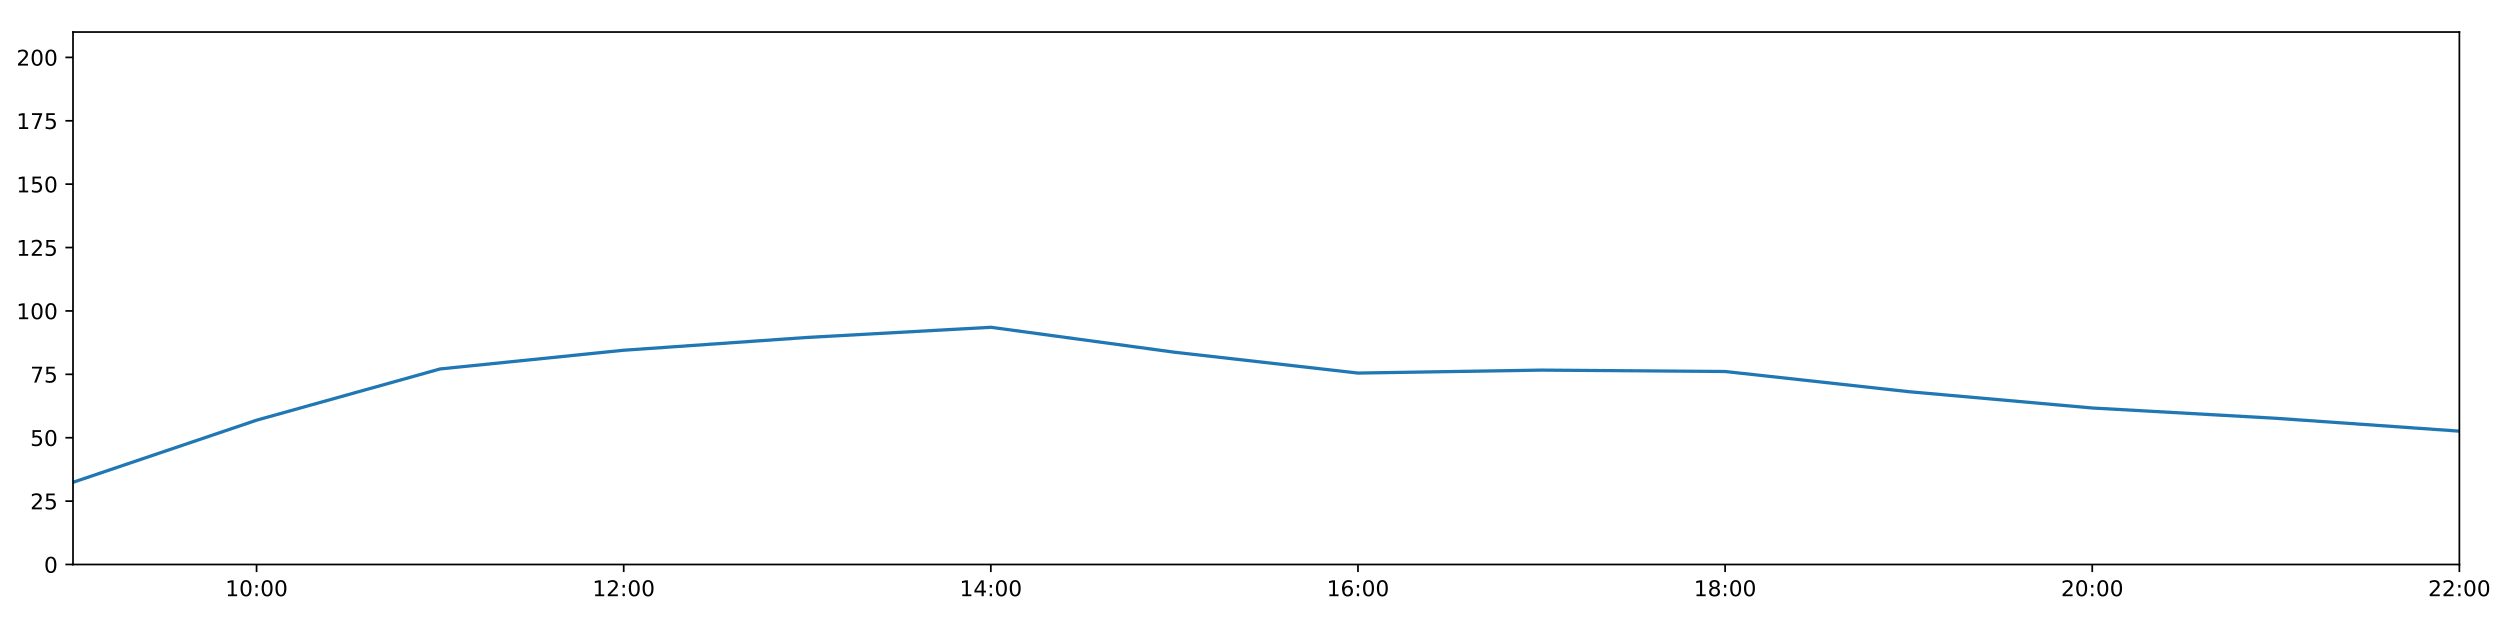
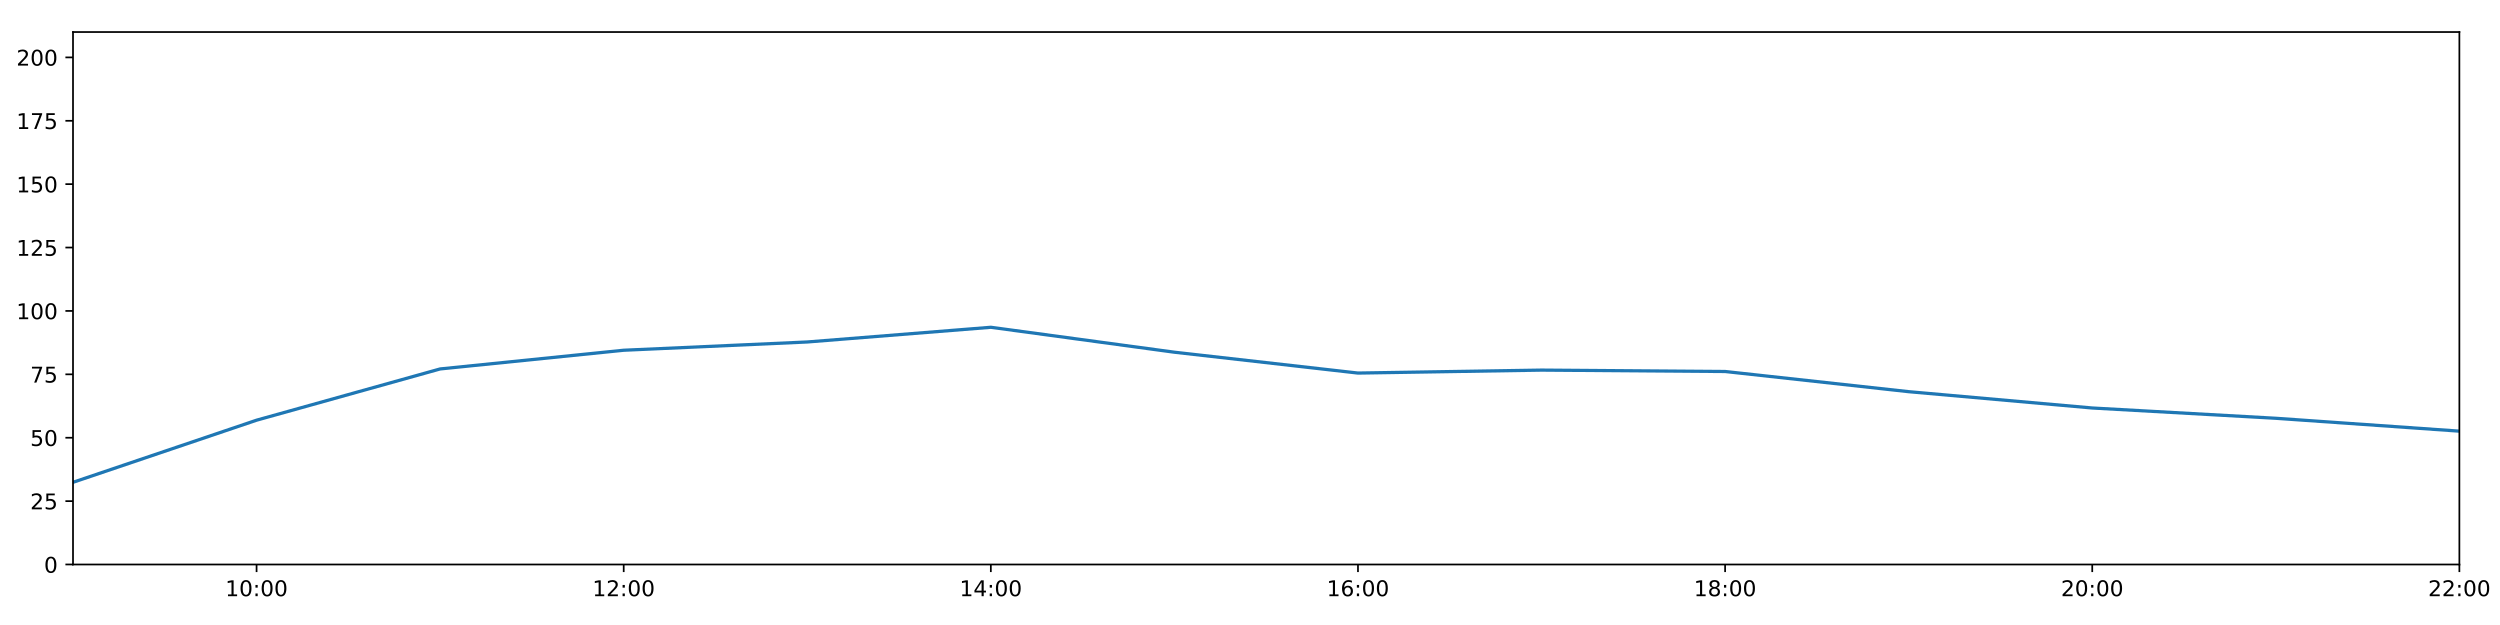
<svg xmlns="http://www.w3.org/2000/svg" xmlns:xlink="http://www.w3.org/1999/xlink" height="288pt" version="1.1" viewBox="0 0 1152 288" width="1152pt">
  <defs>
    <style type="text/css">
*{stroke-linecap:butt;stroke-linejoin:round;}
  </style>
  </defs>
  <g id="figure_1">
    <g id="patch_1">
      <path d="M 0 288  L 1152 288  L 1152 0  L 0 0  z " style="fill:#ffffff;" />
    </g>
    <g id="axes_1">
      <g id="patch_2">
        <path d="M 33.64 260.12  L 1133.28 260.12  L 1133.28 14.76  L 33.64 14.76  z " style="fill:#ffffff;" />
      </g>
      <g id="matplotlib.axis_1">
        <g id="xtick_1">
          <g id="line2d_1">
            <defs>
-               <path d="M 0 0  L 0 3.5  " id="m5d0af54346" style="stroke:#000000;stroke-width:0.8;" />
-             </defs>
-             <g>
-               <use style="stroke:#000000;stroke-width:0.8;" x="118.228" xlink:href="#m5d0af54346" y="260.12" />
+               <path d="M 0 0  L 0 3.5  " id="mae33ccb83b" style="stroke:#000000;stroke-width:0.8;" />
+             </defs>
+             <g>
+               <use style="stroke:#000000;stroke-width:0.8;" x="118.228" xlink:href="#mae33ccb83b" y="260.12" />
            </g>
          </g>
          <g id="text_1">
            <defs>
              <path d="M 12.406 8.297  L 28.516 8.297  L 28.516 63.922  L 10.984 60.406  L 10.984 69.391  L 28.422 72.906  L 38.281 72.906  L 38.281 8.297  L 54.391 8.297  L 54.391 0  L 12.406 0  z " id="DejaVuSans-49" />
              <path d="M 31.781 66.406  Q 24.172 66.406 20.328 58.906  Q 16.5 51.422 16.5 36.375  Q 16.5 21.391 20.328 13.891  Q 24.172 6.391 31.781 6.391  Q 39.453 6.391 43.281 13.891  Q 47.125 21.391 47.125 36.375  Q 47.125 51.422 43.281 58.906  Q 39.453 66.406 31.781 66.406  z M 31.781 74.219  Q 44.047 74.219 50.516 64.516  Q 56.984 54.828 56.984 36.375  Q 56.984 17.969 50.516 8.266  Q 44.047 -1.422 31.781 -1.422  Q 19.531 -1.422 13.062 8.266  Q 6.594 17.969 6.594 36.375  Q 6.594 54.828 13.062 64.516  Q 19.531 74.219 31.781 74.219  z " id="DejaVuSans-48" />
              <path d="M 11.719 12.406  L 22.016 12.406  L 22.016 0  L 11.719 0  z M 11.719 51.703  L 22.016 51.703  L 22.016 39.312  L 11.719 39.312  z " id="DejaVuSans-58" />
            </defs>
            <g transform="translate(103.8183 274.7184)scale(0.1 -0.1)">
              <use xlink:href="#DejaVuSans-49" />
              <use x="63.623" xlink:href="#DejaVuSans-48" />
              <use x="127.246" xlink:href="#DejaVuSans-58" />
              <use x="160.938" xlink:href="#DejaVuSans-48" />
              <use x="224.561" xlink:href="#DejaVuSans-48" />
            </g>
          </g>
        </g>
        <g id="xtick_2">
          <g id="line2d_2">
            <g>
-               <use style="stroke:#000000;stroke-width:0.8;" x="287.403" xlink:href="#m5d0af54346" y="260.12" />
+               <use style="stroke:#000000;stroke-width:0.8;" x="287.403" xlink:href="#mae33ccb83b" y="260.12" />
            </g>
          </g>
          <g id="text_2">
            <defs>
              <path d="M 19.188 8.297  L 53.609 8.297  L 53.609 0  L 7.328 0  L 7.328 8.297  Q 12.938 14.109 22.625 23.891  Q 32.328 33.688 34.812 36.531  Q 39.547 41.844 41.422 45.531  Q 43.312 49.219 43.312 52.781  Q 43.312 58.594 39.234 62.25  Q 35.156 65.922 28.609 65.922  Q 23.969 65.922 18.812 64.312  Q 13.672 62.703 7.812 59.422  L 7.812 69.391  Q 13.766 71.781 18.938 73  Q 24.125 74.219 28.422 74.219  Q 39.75 74.219 46.484 68.547  Q 53.219 62.891 53.219 53.422  Q 53.219 48.922 51.531 44.891  Q 49.859 40.875 45.406 35.406  Q 44.188 33.984 37.641 27.219  Q 31.109 20.453 19.188 8.297  z " id="DejaVuSans-50" />
            </defs>
            <g transform="translate(272.9937 274.7184)scale(0.1 -0.1)">
              <use xlink:href="#DejaVuSans-49" />
              <use x="63.623" xlink:href="#DejaVuSans-50" />
              <use x="127.246" xlink:href="#DejaVuSans-58" />
              <use x="160.938" xlink:href="#DejaVuSans-48" />
              <use x="224.561" xlink:href="#DejaVuSans-48" />
            </g>
          </g>
        </g>
        <g id="xtick_3">
          <g id="line2d_3">
            <g>
-               <use style="stroke:#000000;stroke-width:0.8;" x="456.578" xlink:href="#m5d0af54346" y="260.12" />
+               <use style="stroke:#000000;stroke-width:0.8;" x="456.578" xlink:href="#mae33ccb83b" y="260.12" />
            </g>
          </g>
          <g id="text_3">
            <defs>
              <path d="M 37.797 64.312  L 12.891 25.391  L 37.797 25.391  z M 35.203 72.906  L 47.609 72.906  L 47.609 25.391  L 58.016 25.391  L 58.016 17.188  L 47.609 17.188  L 47.609 0  L 37.797 0  L 37.797 17.188  L 4.891 17.188  L 4.891 26.703  z " id="DejaVuSans-52" />
            </defs>
            <g transform="translate(442.1691 274.7184)scale(0.1 -0.1)">
              <use xlink:href="#DejaVuSans-49" />
              <use x="63.623" xlink:href="#DejaVuSans-52" />
              <use x="127.246" xlink:href="#DejaVuSans-58" />
              <use x="160.938" xlink:href="#DejaVuSans-48" />
              <use x="224.561" xlink:href="#DejaVuSans-48" />
            </g>
          </g>
        </g>
        <g id="xtick_4">
          <g id="line2d_4">
            <g>
-               <use style="stroke:#000000;stroke-width:0.8;" x="625.754" xlink:href="#m5d0af54346" y="260.12" />
+               <use style="stroke:#000000;stroke-width:0.8;" x="625.754" xlink:href="#mae33ccb83b" y="260.12" />
            </g>
          </g>
          <g id="text_4">
            <defs>
              <path d="M 33.016 40.375  Q 26.375 40.375 22.484 35.828  Q 18.609 31.297 18.609 23.391  Q 18.609 15.531 22.484 10.953  Q 26.375 6.391 33.016 6.391  Q 39.656 6.391 43.531 10.953  Q 47.406 15.531 47.406 23.391  Q 47.406 31.297 43.531 35.828  Q 39.656 40.375 33.016 40.375  z M 52.594 71.297  L 52.594 62.312  Q 48.875 64.062 45.094 64.984  Q 41.312 65.922 37.594 65.922  Q 27.828 65.922 22.672 59.328  Q 17.531 52.734 16.797 39.406  Q 19.672 43.656 24.016 45.922  Q 28.375 48.188 33.594 48.188  Q 44.578 48.188 50.953 41.516  Q 57.328 34.859 57.328 23.391  Q 57.328 12.156 50.688 5.359  Q 44.047 -1.422 33.016 -1.422  Q 20.359 -1.422 13.672 8.266  Q 6.984 17.969 6.984 36.375  Q 6.984 53.656 15.188 63.938  Q 23.391 74.219 37.203 74.219  Q 40.922 74.219 44.703 73.484  Q 48.484 72.75 52.594 71.297  z " id="DejaVuSans-54" />
            </defs>
            <g transform="translate(611.3445 274.7184)scale(0.1 -0.1)">
              <use xlink:href="#DejaVuSans-49" />
              <use x="63.623" xlink:href="#DejaVuSans-54" />
              <use x="127.246" xlink:href="#DejaVuSans-58" />
              <use x="160.938" xlink:href="#DejaVuSans-48" />
              <use x="224.561" xlink:href="#DejaVuSans-48" />
            </g>
          </g>
        </g>
        <g id="xtick_5">
          <g id="line2d_5">
            <g>
-               <use style="stroke:#000000;stroke-width:0.8;" x="794.929" xlink:href="#m5d0af54346" y="260.12" />
+               <use style="stroke:#000000;stroke-width:0.8;" x="794.929" xlink:href="#mae33ccb83b" y="260.12" />
            </g>
          </g>
          <g id="text_5">
            <defs>
              <path d="M 31.781 34.625  Q 24.75 34.625 20.719 30.859  Q 16.703 27.094 16.703 20.516  Q 16.703 13.922 20.719 10.156  Q 24.75 6.391 31.781 6.391  Q 38.812 6.391 42.859 10.172  Q 46.922 13.969 46.922 20.516  Q 46.922 27.094 42.891 30.859  Q 38.875 34.625 31.781 34.625  z M 21.922 38.812  Q 15.578 40.375 12.031 44.719  Q 8.5 49.078 8.5 55.328  Q 8.5 64.062 14.719 69.141  Q 20.953 74.219 31.781 74.219  Q 42.672 74.219 48.875 69.141  Q 55.078 64.062 55.078 55.328  Q 55.078 49.078 51.531 44.719  Q 48 40.375 41.703 38.812  Q 48.828 37.156 52.797 32.312  Q 56.781 27.484 56.781 20.516  Q 56.781 9.906 50.312 4.234  Q 43.844 -1.422 31.781 -1.422  Q 19.734 -1.422 13.25 4.234  Q 6.781 9.906 6.781 20.516  Q 6.781 27.484 10.781 32.312  Q 14.797 37.156 21.922 38.812  z M 18.312 54.391  Q 18.312 48.734 21.844 45.562  Q 25.391 42.391 31.781 42.391  Q 38.141 42.391 41.719 45.562  Q 45.312 48.734 45.312 54.391  Q 45.312 60.062 41.719 63.234  Q 38.141 66.406 31.781 66.406  Q 25.391 66.406 21.844 63.234  Q 18.312 60.062 18.312 54.391  z " id="DejaVuSans-56" />
            </defs>
            <g transform="translate(780.5199 274.7184)scale(0.1 -0.1)">
              <use xlink:href="#DejaVuSans-49" />
              <use x="63.623" xlink:href="#DejaVuSans-56" />
              <use x="127.246" xlink:href="#DejaVuSans-58" />
              <use x="160.938" xlink:href="#DejaVuSans-48" />
              <use x="224.561" xlink:href="#DejaVuSans-48" />
            </g>
          </g>
        </g>
        <g id="xtick_6">
          <g id="line2d_6">
            <g>
-               <use style="stroke:#000000;stroke-width:0.8;" x="964.105" xlink:href="#m5d0af54346" y="260.12" />
+               <use style="stroke:#000000;stroke-width:0.8;" x="964.105" xlink:href="#mae33ccb83b" y="260.12" />
            </g>
          </g>
          <g id="text_6">
            <g transform="translate(949.6952 274.7184)scale(0.1 -0.1)">
              <use xlink:href="#DejaVuSans-50" />
              <use x="63.623" xlink:href="#DejaVuSans-48" />
              <use x="127.246" xlink:href="#DejaVuSans-58" />
              <use x="160.938" xlink:href="#DejaVuSans-48" />
              <use x="224.561" xlink:href="#DejaVuSans-48" />
            </g>
          </g>
        </g>
        <g id="xtick_7">
          <g id="line2d_7">
            <g>
-               <use style="stroke:#000000;stroke-width:0.8;" x="1133.28" xlink:href="#m5d0af54346" y="260.12" />
+               <use style="stroke:#000000;stroke-width:0.8;" x="1133.28" xlink:href="#mae33ccb83b" y="260.12" />
            </g>
          </g>
          <g id="text_7">
            <g transform="translate(1118.871 274.7184)scale(0.1 -0.1)">
              <use xlink:href="#DejaVuSans-50" />
              <use x="63.623" xlink:href="#DejaVuSans-50" />
              <use x="127.246" xlink:href="#DejaVuSans-58" />
              <use x="160.938" xlink:href="#DejaVuSans-48" />
              <use x="224.561" xlink:href="#DejaVuSans-48" />
            </g>
          </g>
        </g>
      </g>
      <g id="matplotlib.axis_2">
        <g id="ytick_1">
          <g id="line2d_8">
            <defs>
-               <path d="M 0 0  L -3.5 0  " id="m17bd3954ed" style="stroke:#000000;stroke-width:0.8;" />
-             </defs>
-             <g>
-               <use style="stroke:#000000;stroke-width:0.8;" x="33.64" xlink:href="#m17bd3954ed" y="260.12" />
+               <path d="M 0 0  L -3.5 0  " id="m70412eb5e1" style="stroke:#000000;stroke-width:0.8;" />
+             </defs>
+             <g>
+               <use style="stroke:#000000;stroke-width:0.8;" x="33.64" xlink:href="#m70412eb5e1" y="260.12" />
            </g>
          </g>
          <g id="text_8">
            <g transform="translate(20.2775 263.9192)scale(0.1 -0.1)">
              <use xlink:href="#DejaVuSans-48" />
            </g>
          </g>
        </g>
        <g id="ytick_2">
          <g id="line2d_9">
            <g>
-               <use style="stroke:#000000;stroke-width:0.8;" x="33.64" xlink:href="#m17bd3954ed" y="230.91" />
+               <use style="stroke:#000000;stroke-width:0.8;" x="33.64" xlink:href="#m70412eb5e1" y="230.91" />
            </g>
          </g>
          <g id="text_9">
            <defs>
              <path d="M 10.797 72.906  L 49.516 72.906  L 49.516 64.594  L 19.828 64.594  L 19.828 46.734  Q 21.969 47.469 24.109 47.828  Q 26.266 48.188 28.422 48.188  Q 40.625 48.188 47.75 41.5  Q 54.891 34.812 54.891 23.391  Q 54.891 11.625 47.562 5.094  Q 40.234 -1.422 26.906 -1.422  Q 22.312 -1.422 17.547 -0.641  Q 12.797 0.141 7.719 1.703  L 7.719 11.625  Q 12.109 9.234 16.797 8.062  Q 21.484 6.891 26.703 6.891  Q 35.156 6.891 40.078 11.328  Q 45.016 15.766 45.016 23.391  Q 45.016 31 40.078 35.438  Q 35.156 39.891 26.703 39.891  Q 22.75 39.891 18.812 39.016  Q 14.891 38.141 10.797 36.281  z " id="DejaVuSans-53" />
            </defs>
            <g transform="translate(13.915 234.7097)scale(0.1 -0.1)">
              <use xlink:href="#DejaVuSans-50" />
              <use x="63.623" xlink:href="#DejaVuSans-53" />
            </g>
          </g>
        </g>
        <g id="ytick_3">
          <g id="line2d_10">
            <g>
-               <use style="stroke:#000000;stroke-width:0.8;" x="33.64" xlink:href="#m17bd3954ed" y="201.701" />
+               <use style="stroke:#000000;stroke-width:0.8;" x="33.64" xlink:href="#m70412eb5e1" y="201.701" />
            </g>
          </g>
          <g id="text_10">
            <g transform="translate(13.915 205.5002)scale(0.1 -0.1)">
              <use xlink:href="#DejaVuSans-53" />
              <use x="63.623" xlink:href="#DejaVuSans-48" />
            </g>
          </g>
        </g>
        <g id="ytick_4">
          <g id="line2d_11">
            <g>
-               <use style="stroke:#000000;stroke-width:0.8;" x="33.64" xlink:href="#m17bd3954ed" y="172.491" />
+               <use style="stroke:#000000;stroke-width:0.8;" x="33.64" xlink:href="#m70412eb5e1" y="172.491" />
            </g>
          </g>
          <g id="text_11">
            <defs>
              <path d="M 8.203 72.906  L 55.078 72.906  L 55.078 68.703  L 28.609 0  L 18.312 0  L 43.219 64.594  L 8.203 64.594  z " id="DejaVuSans-55" />
            </defs>
            <g transform="translate(13.915 176.2906)scale(0.1 -0.1)">
              <use xlink:href="#DejaVuSans-55" />
              <use x="63.623" xlink:href="#DejaVuSans-53" />
            </g>
          </g>
        </g>
        <g id="ytick_5">
          <g id="line2d_12">
            <g>
-               <use style="stroke:#000000;stroke-width:0.8;" x="33.64" xlink:href="#m17bd3954ed" y="143.282" />
+               <use style="stroke:#000000;stroke-width:0.8;" x="33.64" xlink:href="#m70412eb5e1" y="143.282" />
            </g>
          </g>
          <g id="text_12">
            <g transform="translate(7.5525 147.0811)scale(0.1 -0.1)">
              <use xlink:href="#DejaVuSans-49" />
              <use x="63.623" xlink:href="#DejaVuSans-48" />
              <use x="127.246" xlink:href="#DejaVuSans-48" />
            </g>
          </g>
        </g>
        <g id="ytick_6">
          <g id="line2d_13">
            <g>
-               <use style="stroke:#000000;stroke-width:0.8;" x="33.64" xlink:href="#m17bd3954ed" y="114.072" />
+               <use style="stroke:#000000;stroke-width:0.8;" x="33.64" xlink:href="#m70412eb5e1" y="114.072" />
            </g>
          </g>
          <g id="text_13">
            <g transform="translate(7.5525 117.8716)scale(0.1 -0.1)">
              <use xlink:href="#DejaVuSans-49" />
              <use x="63.623" xlink:href="#DejaVuSans-50" />
              <use x="127.246" xlink:href="#DejaVuSans-53" />
            </g>
          </g>
        </g>
        <g id="ytick_7">
          <g id="line2d_14">
            <g>
-               <use style="stroke:#000000;stroke-width:0.8;" x="33.64" xlink:href="#m17bd3954ed" y="84.863" />
+               <use style="stroke:#000000;stroke-width:0.8;" x="33.64" xlink:href="#m70412eb5e1" y="84.863" />
            </g>
          </g>
          <g id="text_14">
            <g transform="translate(7.5525 88.66208)scale(0.1 -0.1)">
              <use xlink:href="#DejaVuSans-49" />
              <use x="63.623" xlink:href="#DejaVuSans-53" />
              <use x="127.246" xlink:href="#DejaVuSans-48" />
            </g>
          </g>
        </g>
        <g id="ytick_8">
          <g id="line2d_15">
            <g>
-               <use style="stroke:#000000;stroke-width:0.8;" x="33.64" xlink:href="#m17bd3954ed" y="55.653" />
+               <use style="stroke:#000000;stroke-width:0.8;" x="33.64" xlink:href="#m70412eb5e1" y="55.653" />
            </g>
          </g>
          <g id="text_15">
            <g transform="translate(7.5525 59.45255)scale(0.1 -0.1)">
              <use xlink:href="#DejaVuSans-49" />
              <use x="63.623" xlink:href="#DejaVuSans-55" />
              <use x="127.246" xlink:href="#DejaVuSans-53" />
            </g>
          </g>
        </g>
        <g id="ytick_9">
          <g id="line2d_16">
            <g>
-               <use style="stroke:#000000;stroke-width:0.8;" x="33.64" xlink:href="#m17bd3954ed" y="26.444" />
+               <use style="stroke:#000000;stroke-width:0.8;" x="33.64" xlink:href="#m70412eb5e1" y="26.444" />
            </g>
          </g>
          <g id="text_16">
            <g transform="translate(7.5525 30.24303)scale(0.1 -0.1)">
              <use xlink:href="#DejaVuSans-50" />
              <use x="63.623" xlink:href="#DejaVuSans-48" />
              <use x="127.246" xlink:href="#DejaVuSans-48" />
            </g>
          </g>
        </g>
      </g>
      <g id="line2d_17">
-         <path clip-path="url(#pb65fa6395a)" d="M 33.64 222.245  L 118.228 193.624  L 202.815 170.009  L 287.403 161.392  L 371.991 155.491  L 456.578 150.811  L 541.166 162.301  L 625.754 171.907  L 710.342 170.544  L 794.929 171.186  L 879.517 180.486  L 964.105 188.005  L 1048.692 192.743  L 1133.28 198.677  " style="fill:none;stroke:#1f77b4;stroke-linecap:square;stroke-width:1.5;" />
+         <path clip-path="url(#pbf31d679ea)" d="M 33.64 222.245  L 118.228 193.624  L 202.815 170.009  L 287.403 161.392  L 371.991 157.581  L 456.578 150.811  L 541.166 162.301  L 625.754 171.907  L 710.342 170.544  L 794.929 171.186  L 879.517 180.486  L 964.105 188.005  L 1048.692 192.743  L 1133.28 198.677  " style="fill:none;stroke:#1f77b4;stroke-linecap:square;stroke-width:1.5;" />
      </g>
      <g id="patch_3">
        <path d="M 33.64 260.12  L 33.64 14.76  " style="fill:none;stroke:#000000;stroke-linecap:square;stroke-linejoin:miter;stroke-width:0.8;" />
      </g>
      <g id="patch_4">
        <path d="M 1133.28 260.12  L 1133.28 14.76  " style="fill:none;stroke:#000000;stroke-linecap:square;stroke-linejoin:miter;stroke-width:0.8;" />
      </g>
      <g id="patch_5">
        <path d="M 33.64 260.12  L 1133.28 260.12  " style="fill:none;stroke:#000000;stroke-linecap:square;stroke-linejoin:miter;stroke-width:0.8;" />
      </g>
      <g id="patch_6">
        <path d="M 33.64 14.76  L 1133.28 14.76  " style="fill:none;stroke:#000000;stroke-linecap:square;stroke-linejoin:miter;stroke-width:0.8;" />
      </g>
    </g>
  </g>
  <defs>
-     <clipPath id="pb65fa6395a">
+     <clipPath id="pbf31d679ea">
      <rect height="245.36" width="1099.64" x="33.64" y="14.76" />
    </clipPath>
  </defs>
</svg>
